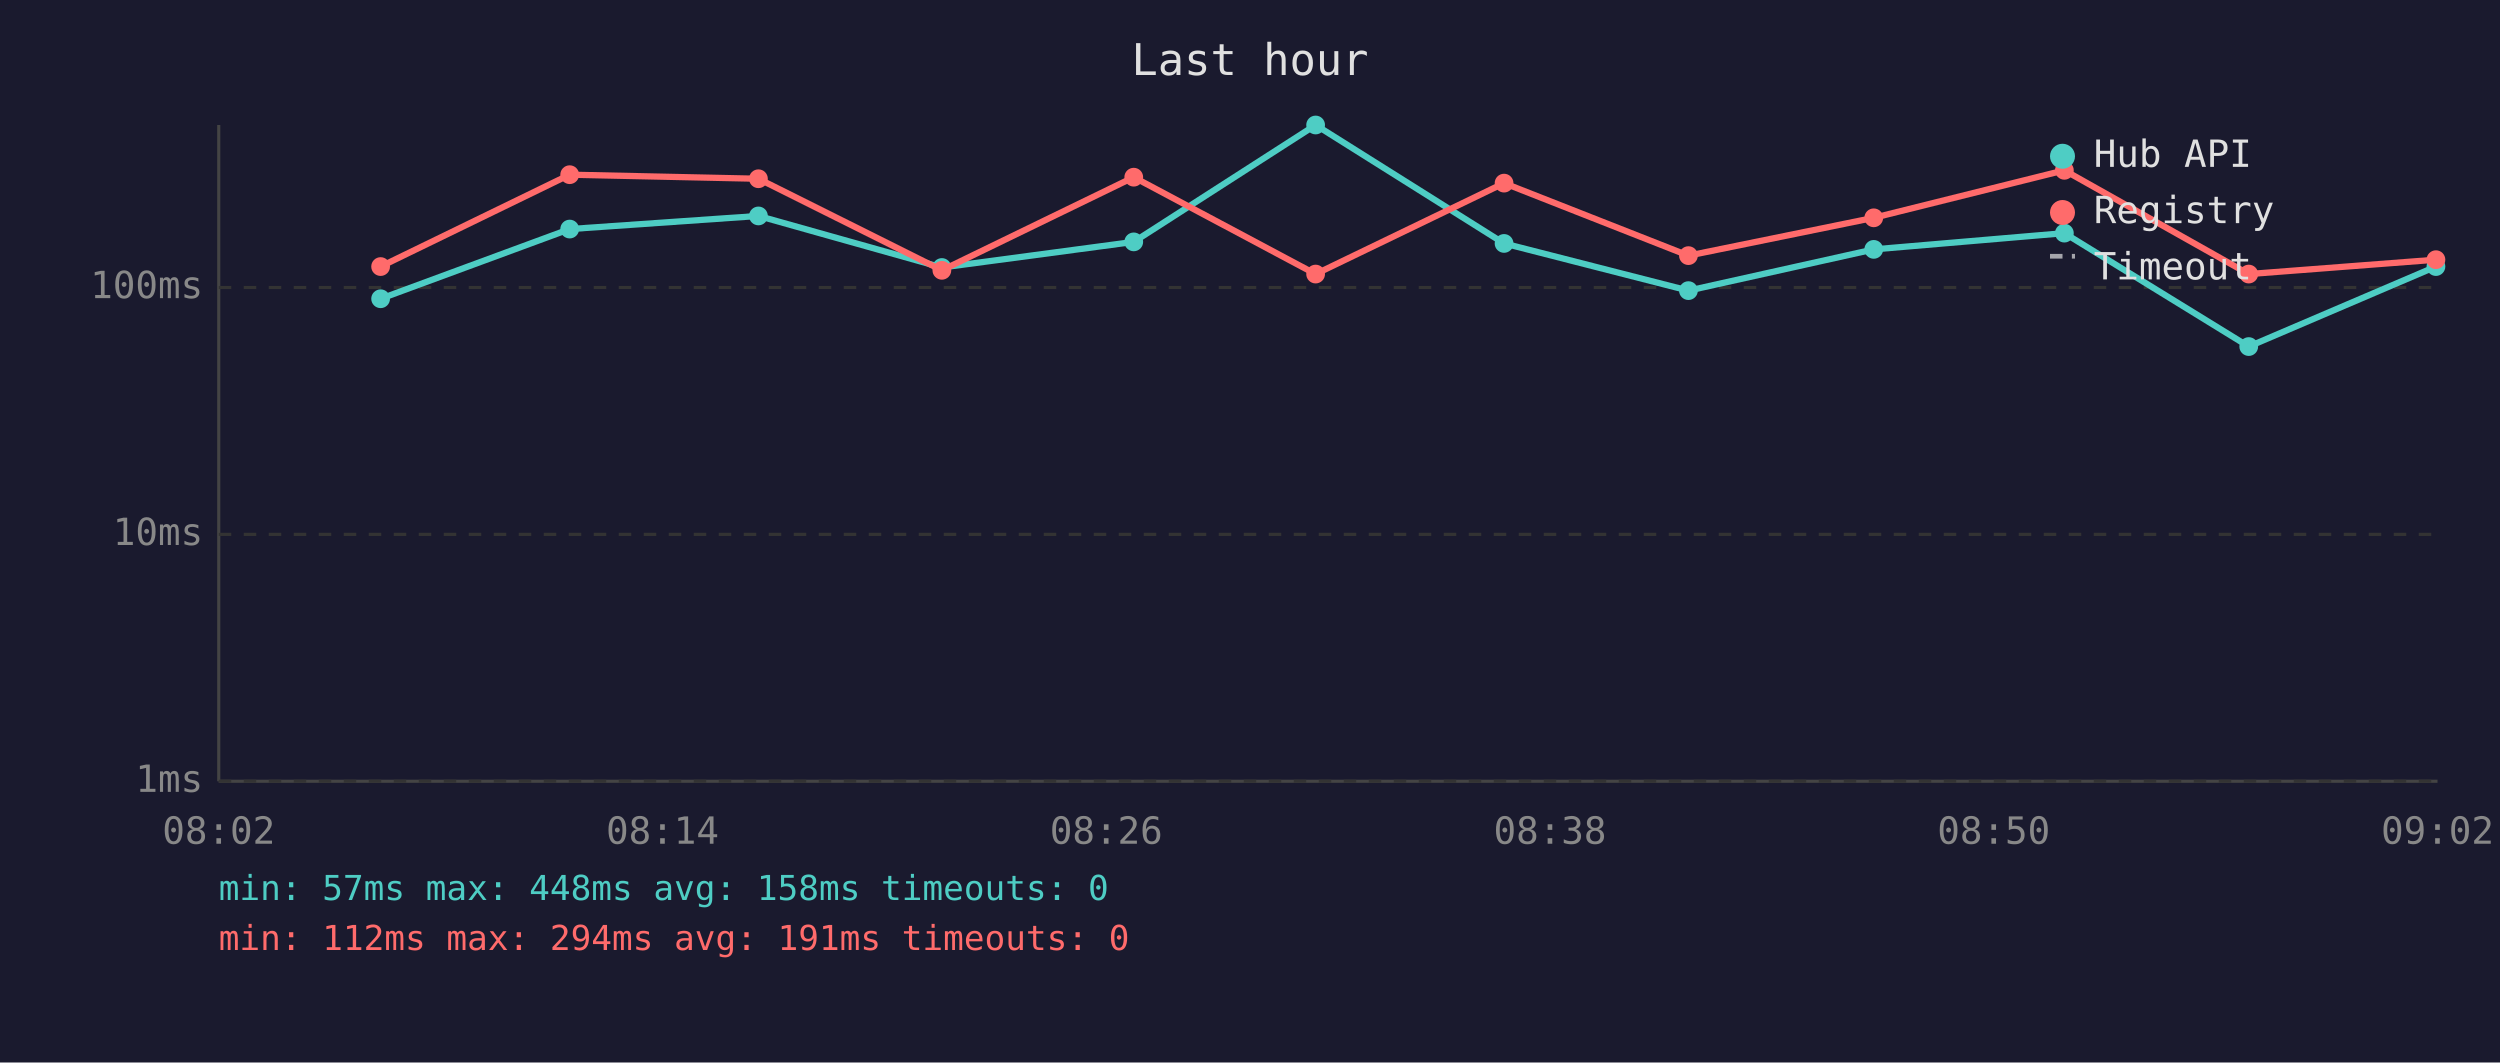
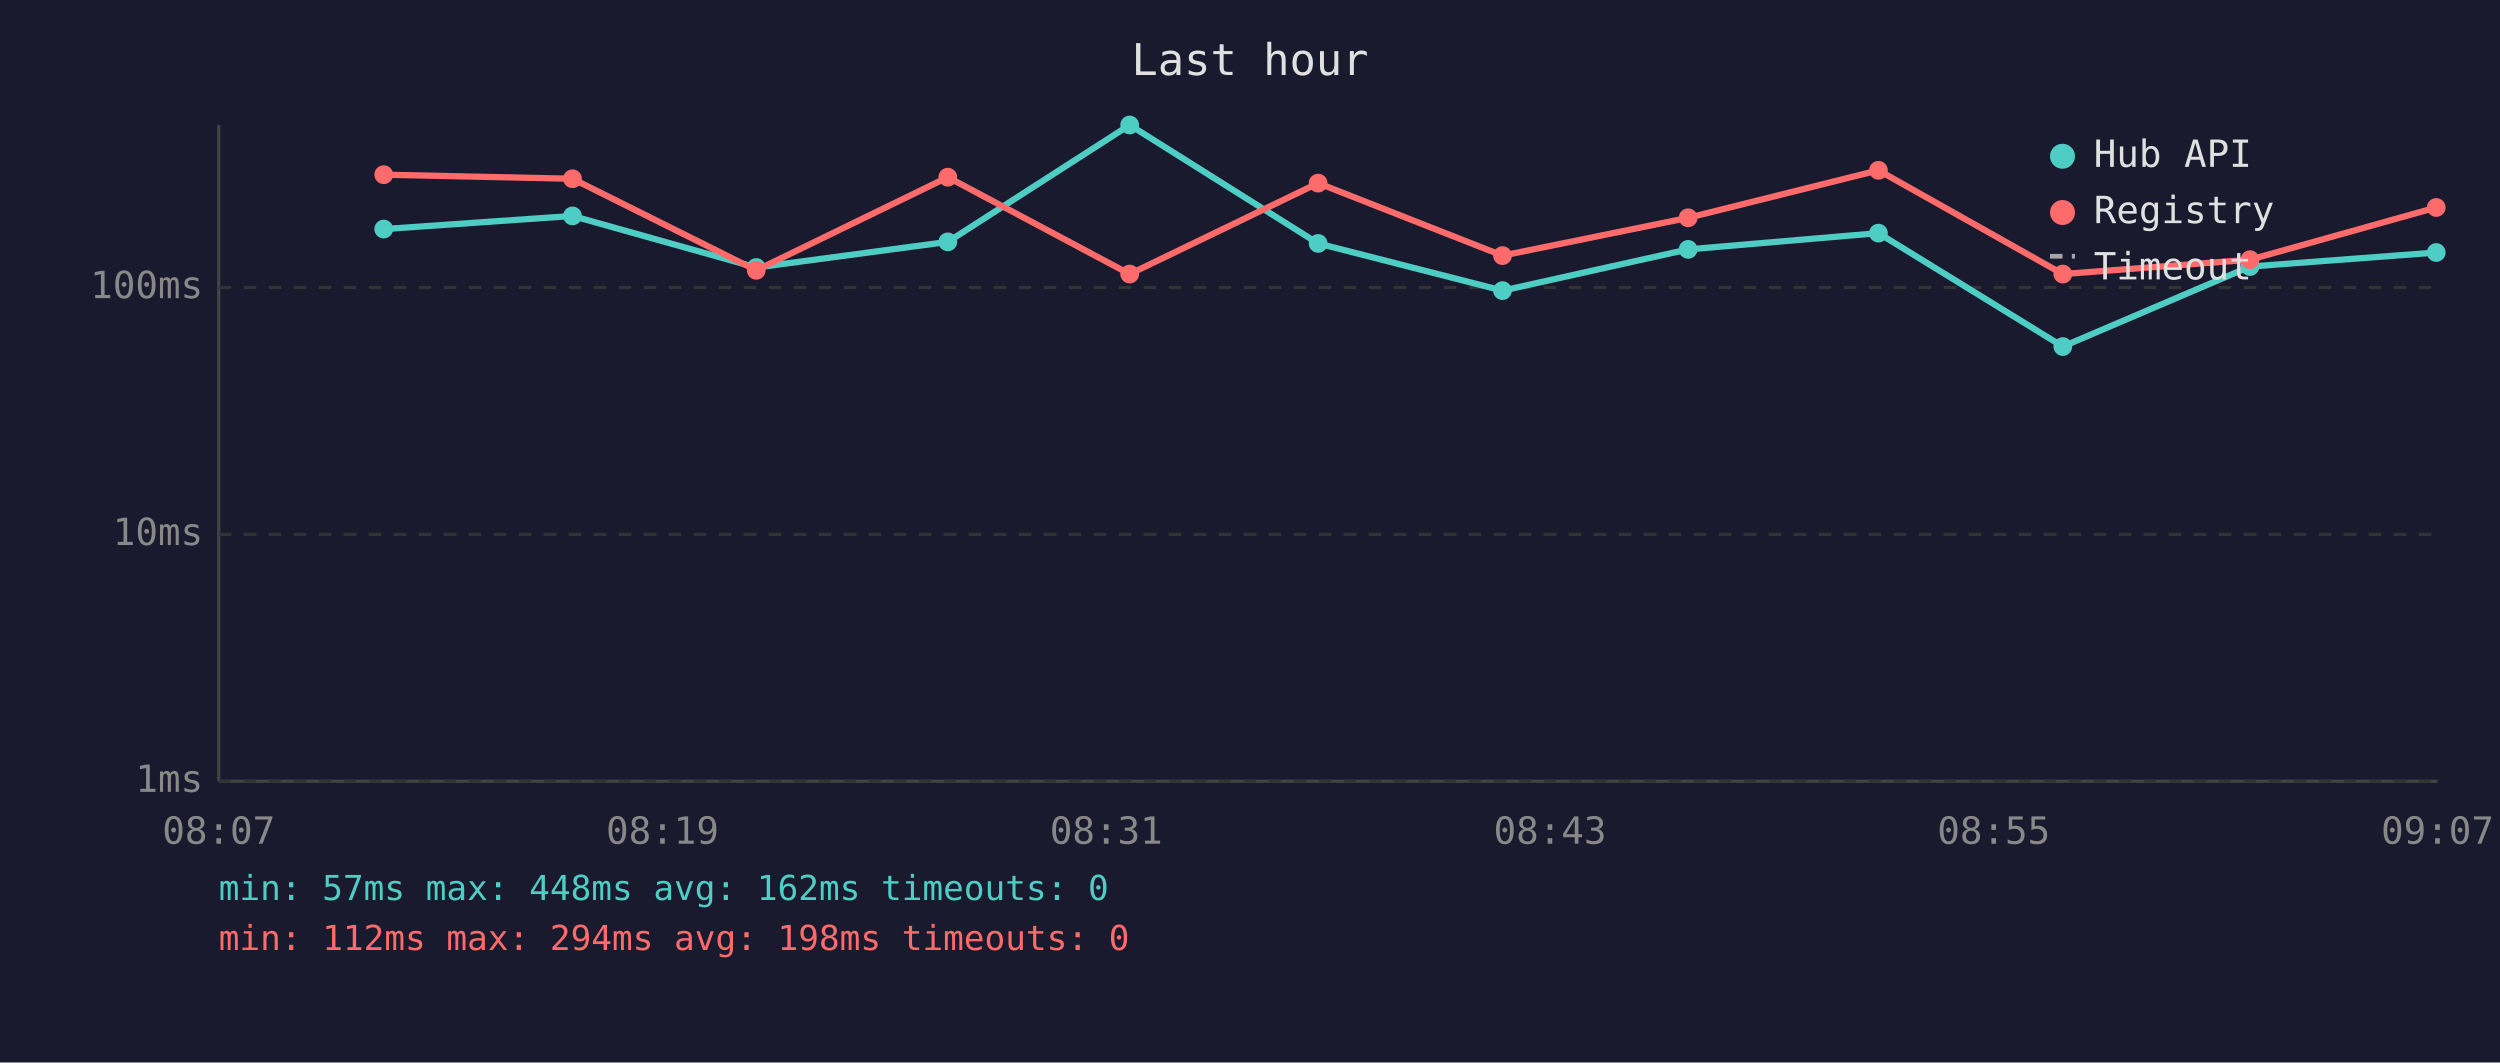
<svg xmlns="http://www.w3.org/2000/svg" viewBox="0 0 800 340" font-family="monospace" font-size="12">
  <rect width="800" height="340" fill="#1a1a2e" />
  <text x="400" y="24" fill="#e0e0e0" font-size="14" text-anchor="middle">Last hour</text>
  <line x1="70" y1="40" x2="70" y2="250" stroke="#444" stroke-width="1" />
  <line x1="70" y1="250" x2="780" y2="250" stroke="#444" stroke-width="1" />
  <line x1="70" y1="250" x2="780" y2="250" stroke="#333" stroke-width="1" stroke-dasharray="4" />
  <text x="65" y="250" fill="#888" text-anchor="end" dominant-baseline="middle">1ms</text>
  <line x1="70" y1="171" x2="780" y2="171" stroke="#333" stroke-width="1" stroke-dasharray="4" />
  <text x="65" y="171" fill="#888" text-anchor="end" dominant-baseline="middle">10ms</text>
  <line x1="70" y1="92" x2="780" y2="92" stroke="#333" stroke-width="1" stroke-dasharray="4" />
  <text x="65" y="92" fill="#888" text-anchor="end" dominant-baseline="middle">100ms</text>
-   <text x="70" y="270" fill="#888" text-anchor="middle">08:02</text>
-   <text x="212" y="270" fill="#888" text-anchor="middle">08:14</text>
-   <text x="354" y="270" fill="#888" text-anchor="middle">08:26</text>
-   <text x="496" y="270" fill="#888" text-anchor="middle">08:38</text>
-   <text x="638" y="270" fill="#888" text-anchor="middle">08:50</text>
-   <text x="780" y="270" fill="#888" text-anchor="middle">09:02</text>
-   <polyline points="121.8,95.6 182.3,73.3 242.7,69.1 301.4,85.6 362.8,77.4 421.0,40.0 481.3,77.9 540.3,93.0 599.6,79.8 660.6,74.6 719.6,110.9 779.5,85.3" fill="none" stroke="#4ecdc4" stroke-width="2" opacity="1" />
-   <circle cx="121.8" cy="95.6" r="3" fill="#4ecdc4" />
-   <circle cx="182.3" cy="73.3" r="3" fill="#4ecdc4" />
-   <circle cx="242.7" cy="69.1" r="3" fill="#4ecdc4" />
-   <circle cx="301.4" cy="85.6" r="3" fill="#4ecdc4" />
-   <circle cx="362.8" cy="77.4" r="3" fill="#4ecdc4" />
-   <circle cx="421.0" cy="40.0" r="3" fill="#4ecdc4" />
-   <circle cx="481.3" cy="77.9" r="3" fill="#4ecdc4" />
-   <circle cx="540.3" cy="93.0" r="3" fill="#4ecdc4" />
-   <circle cx="599.6" cy="79.8" r="3" fill="#4ecdc4" />
-   <circle cx="660.6" cy="74.6" r="3" fill="#4ecdc4" />
-   <circle cx="719.6" cy="110.9" r="3" fill="#4ecdc4" />
-   <circle cx="779.5" cy="85.3" r="3" fill="#4ecdc4" />
-   <polyline points="121.8,85.3 182.3,55.9 242.7,57.2 301.4,86.5 362.8,56.7 421.0,87.7 481.3,58.6 540.3,81.8 599.6,69.7 660.6,54.5 719.6,87.7 779.5,83.1" fill="none" stroke="#ff6b6b" stroke-width="2" opacity="1" />
-   <circle cx="121.8" cy="85.3" r="3" fill="#ff6b6b" />
-   <circle cx="182.3" cy="55.9" r="3" fill="#ff6b6b" />
-   <circle cx="242.7" cy="57.2" r="3" fill="#ff6b6b" />
-   <circle cx="301.4" cy="86.5" r="3" fill="#ff6b6b" />
-   <circle cx="362.8" cy="56.7" r="3" fill="#ff6b6b" />
-   <circle cx="421.0" cy="87.7" r="3" fill="#ff6b6b" />
-   <circle cx="481.3" cy="58.6" r="3" fill="#ff6b6b" />
-   <circle cx="540.3" cy="81.8" r="3" fill="#ff6b6b" />
-   <circle cx="599.6" cy="69.7" r="3" fill="#ff6b6b" />
-   <circle cx="660.6" cy="54.5" r="3" fill="#ff6b6b" />
-   <circle cx="719.6" cy="87.7" r="3" fill="#ff6b6b" />
-   <circle cx="779.5" cy="83.1" r="3" fill="#ff6b6b" />
+   <text x="70" y="270" fill="#888" text-anchor="middle">08:07</text>
+   <text x="212" y="270" fill="#888" text-anchor="middle">08:19</text>
+   <text x="354" y="270" fill="#888" text-anchor="middle">08:31</text>
+   <text x="496" y="270" fill="#888" text-anchor="middle">08:43</text>
+   <text x="638" y="270" fill="#888" text-anchor="middle">08:55</text>
+   <text x="780" y="270" fill="#888" text-anchor="middle">09:07</text>
+   <polyline points="122.8,73.3 183.2,69.1 242.0,85.6 303.3,77.4 361.5,40.0 421.8,77.9 480.8,93.0 540.2,79.8 601.1,74.6 660.1,110.9 720.0,85.3 779.6,80.8" fill="none" stroke="#4ecdc4" stroke-width="2" opacity="1" />
+   <circle cx="122.8" cy="73.3" r="3" fill="#4ecdc4" />
+   <circle cx="183.2" cy="69.1" r="3" fill="#4ecdc4" />
+   <circle cx="242.0" cy="85.6" r="3" fill="#4ecdc4" />
+   <circle cx="303.3" cy="77.4" r="3" fill="#4ecdc4" />
+   <circle cx="361.5" cy="40.0" r="3" fill="#4ecdc4" />
+   <circle cx="421.8" cy="77.9" r="3" fill="#4ecdc4" />
+   <circle cx="480.8" cy="93.0" r="3" fill="#4ecdc4" />
+   <circle cx="540.2" cy="79.8" r="3" fill="#4ecdc4" />
+   <circle cx="601.1" cy="74.6" r="3" fill="#4ecdc4" />
+   <circle cx="660.1" cy="110.9" r="3" fill="#4ecdc4" />
+   <circle cx="720.0" cy="85.3" r="3" fill="#4ecdc4" />
+   <circle cx="779.6" cy="80.8" r="3" fill="#4ecdc4" />
+   <polyline points="122.8,55.9 183.2,57.2 242.0,86.5 303.3,56.7 361.5,87.7 421.8,58.6 480.8,81.8 540.2,69.7 601.1,54.5 660.1,87.7 720.0,83.1 779.6,66.4" fill="none" stroke="#ff6b6b" stroke-width="2" opacity="1" />
+   <circle cx="122.8" cy="55.9" r="3" fill="#ff6b6b" />
+   <circle cx="183.2" cy="57.2" r="3" fill="#ff6b6b" />
+   <circle cx="242.0" cy="86.5" r="3" fill="#ff6b6b" />
+   <circle cx="303.3" cy="56.7" r="3" fill="#ff6b6b" />
+   <circle cx="361.5" cy="87.7" r="3" fill="#ff6b6b" />
+   <circle cx="421.8" cy="58.6" r="3" fill="#ff6b6b" />
+   <circle cx="480.8" cy="81.8" r="3" fill="#ff6b6b" />
+   <circle cx="540.2" cy="69.7" r="3" fill="#ff6b6b" />
+   <circle cx="601.1" cy="54.5" r="3" fill="#ff6b6b" />
+   <circle cx="660.1" cy="87.7" r="3" fill="#ff6b6b" />
+   <circle cx="720.0" cy="83.1" r="3" fill="#ff6b6b" />
+   <circle cx="779.6" cy="66.4" r="3" fill="#ff6b6b" />
  <circle cx="660" cy="50" r="4" fill="#4ecdc4" />
  <text x="670" y="50" fill="#e0e0e0" dominant-baseline="middle">Hub API</text>
  <circle cx="660" cy="68" r="4" fill="#ff6b6b" />
  <text x="670" y="68" fill="#e0e0e0" dominant-baseline="middle">Registry</text>
  <line x1="656" y1="82" x2="664" y2="82" stroke="#e0e0e0" stroke-width="1.5" stroke-dasharray="4,3" opacity="0.7" />
  <text x="670" y="86" fill="#e0e0e0" dominant-baseline="middle">Timeout</text>
-   <text x="70" y="288" fill="#4ecdc4" font-size="11">min: 57ms  max: 448ms  avg: 158ms  timeouts: 0</text>
-   <text x="70" y="304" fill="#ff6b6b" font-size="11">min: 112ms  max: 294ms  avg: 191ms  timeouts: 0</text>
+   <text x="70" y="288" fill="#4ecdc4" font-size="11">min: 57ms  max: 448ms  avg: 162ms  timeouts: 0</text>
+   <text x="70" y="304" fill="#ff6b6b" font-size="11">min: 112ms  max: 294ms  avg: 198ms  timeouts: 0</text>
</svg>
